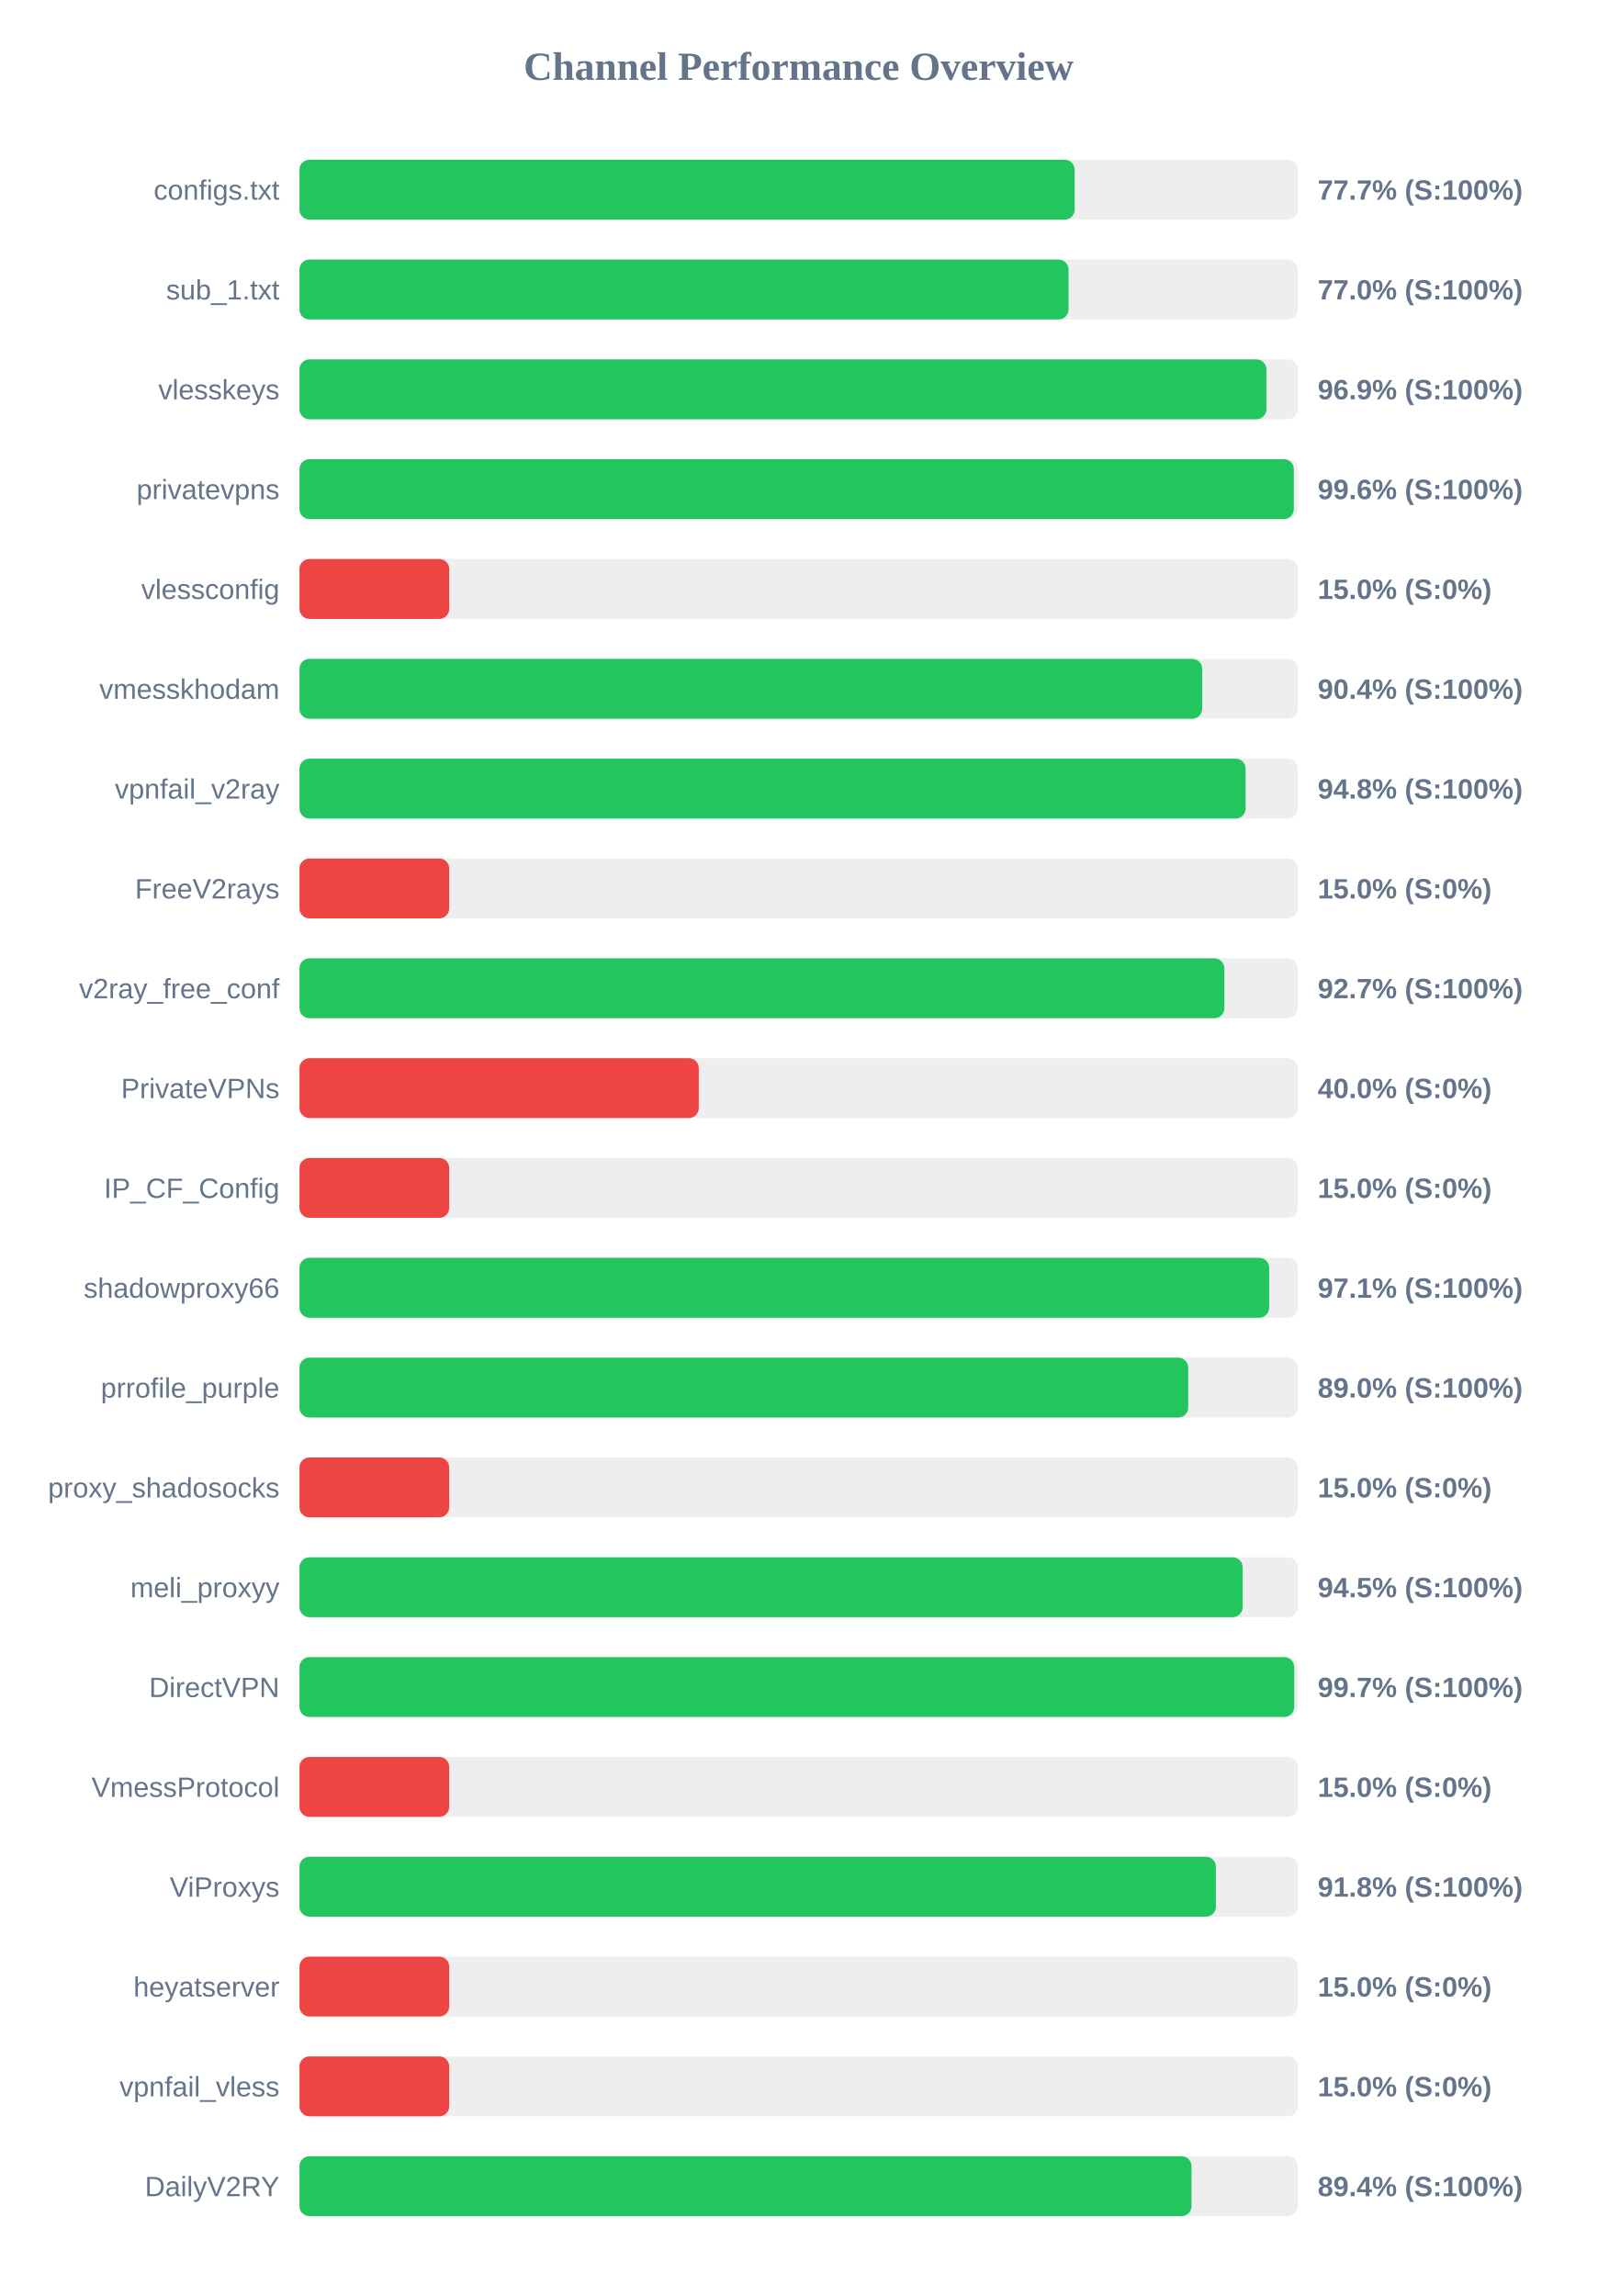
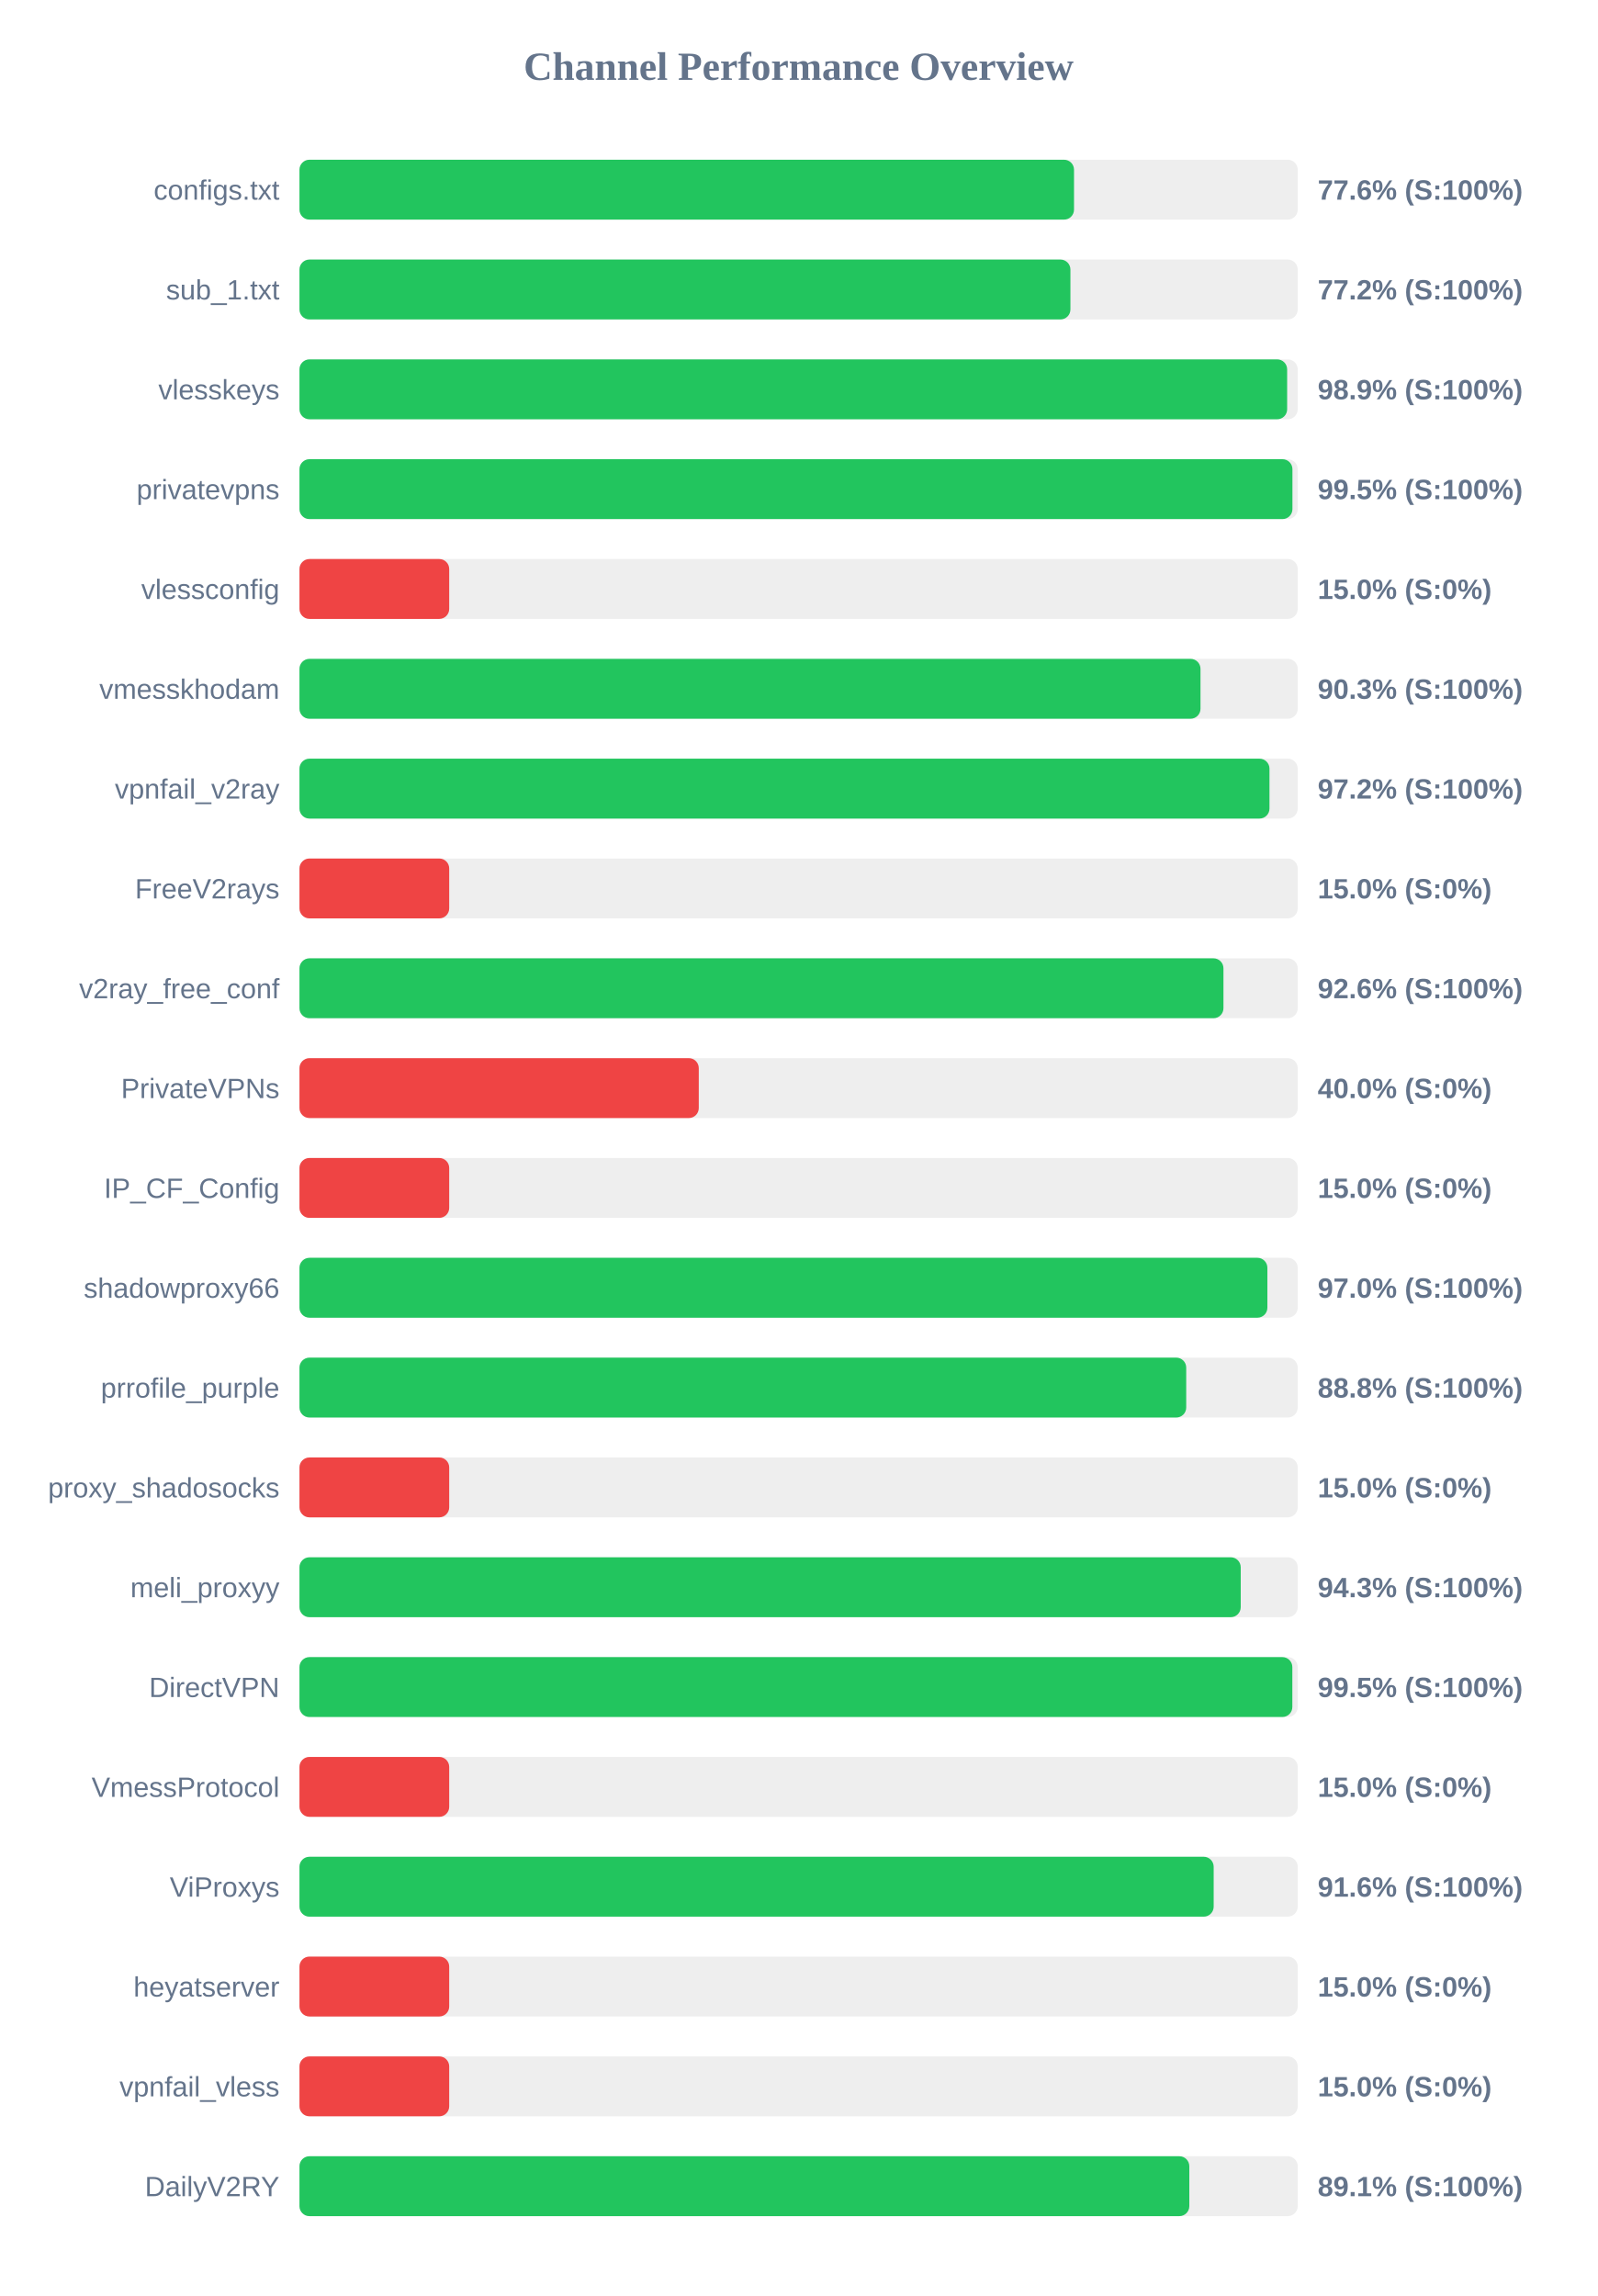
<svg xmlns="http://www.w3.org/2000/svg" width="800" height="1150" version="1.1">
  <style>
        .row { font: 14px Arial; fill: #64748b; }
        .score { font: bold 14px Arial; fill: #64748b; }
    </style>
  <text x="400" y="40" text-anchor="middle" font-size="20px" font-weight="bold" fill="#64748b">Channel Performance Overview</text>
  <rect x="150" y="80" width="500" height="30" fill="#eee" rx="5" />
-   <rect x="150" y="80" width="388.25" height="30" fill="#22c55e" rx="5" />
+   <rect x="150" y="80" width="387.95" height="30" fill="#22c55e" rx="5" />
  <text x="140" y="100" text-anchor="end" class="row">configs.txt</text>
-   <text x="660" y="100" text-anchor="start" class="score">77.7% (S:100%)</text>
+   <text x="660" y="100" text-anchor="start" class="score">77.6% (S:100%)</text>
  <rect x="150" y="130" width="500" height="30" fill="#eee" rx="5" />
-   <rect x="150" y="130" width="385.2" height="30" fill="#22c55e" rx="5" />
+   <rect x="150" y="130" width="386.15" height="30" fill="#22c55e" rx="5" />
  <text x="140" y="150" text-anchor="end" class="row">sub_1.txt</text>
-   <text x="660" y="150" text-anchor="start" class="score">77.0% (S:100%)</text>
+   <text x="660" y="150" text-anchor="start" class="score">77.2% (S:100%)</text>
  <rect x="150" y="180" width="500" height="30" fill="#eee" rx="5" />
-   <rect x="150" y="180" width="484.3" height="30" fill="#22c55e" rx="5" />
+   <rect x="150" y="180" width="494.7" height="30" fill="#22c55e" rx="5" />
  <text x="140" y="200" text-anchor="end" class="row">vlesskeys</text>
-   <text x="660" y="200" text-anchor="start" class="score">96.9% (S:100%)</text>
+   <text x="660" y="200" text-anchor="start" class="score">98.9% (S:100%)</text>
  <rect x="150" y="230" width="500" height="30" fill="#eee" rx="5" />
-   <rect x="150" y="230" width="498.05" height="30" fill="#22c55e" rx="5" />
+   <rect x="150" y="230" width="497.35" height="30" fill="#22c55e" rx="5" />
  <text x="140" y="250" text-anchor="end" class="row">privatevpns</text>
-   <text x="660" y="250" text-anchor="start" class="score">99.6% (S:100%)</text>
+   <text x="660" y="250" text-anchor="start" class="score">99.5% (S:100%)</text>
  <rect x="150" y="280" width="500" height="30" fill="#eee" rx="5" />
  <rect x="150" y="280" width="75.0" height="30" fill="#ef4444" rx="5" />
  <text x="140" y="300" text-anchor="end" class="row">vlessconfig</text>
  <text x="660" y="300" text-anchor="start" class="score">15.0% (S:0%)</text>
  <rect x="150" y="330" width="500" height="30" fill="#eee" rx="5" />
-   <rect x="150" y="330" width="452.15" height="30" fill="#22c55e" rx="5" />
+   <rect x="150" y="330" width="451.3" height="30" fill="#22c55e" rx="5" />
  <text x="140" y="350" text-anchor="end" class="row">vmesskhodam</text>
-   <text x="660" y="350" text-anchor="start" class="score">90.4% (S:100%)</text>
+   <text x="660" y="350" text-anchor="start" class="score">90.3% (S:100%)</text>
  <rect x="150" y="380" width="500" height="30" fill="#eee" rx="5" />
-   <rect x="150" y="380" width="473.9" height="30" fill="#22c55e" rx="5" />
+   <rect x="150" y="380" width="485.85" height="30" fill="#22c55e" rx="5" />
  <text x="140" y="400" text-anchor="end" class="row">vpnfail_v2ray</text>
-   <text x="660" y="400" text-anchor="start" class="score">94.8% (S:100%)</text>
+   <text x="660" y="400" text-anchor="start" class="score">97.2% (S:100%)</text>
  <rect x="150" y="430" width="500" height="30" fill="#eee" rx="5" />
  <rect x="150" y="430" width="75.0" height="30" fill="#ef4444" rx="5" />
  <text x="140" y="450" text-anchor="end" class="row">FreeV2rays</text>
  <text x="660" y="450" text-anchor="start" class="score">15.0% (S:0%)</text>
  <rect x="150" y="480" width="500" height="30" fill="#eee" rx="5" />
-   <rect x="150" y="480" width="463.25" height="30" fill="#22c55e" rx="5" />
+   <rect x="150" y="480" width="462.8" height="30" fill="#22c55e" rx="5" />
  <text x="140" y="500" text-anchor="end" class="row">v2ray_free_conf</text>
-   <text x="660" y="500" text-anchor="start" class="score">92.7% (S:100%)</text>
+   <text x="660" y="500" text-anchor="start" class="score">92.6% (S:100%)</text>
  <rect x="150" y="530" width="500" height="30" fill="#eee" rx="5" />
  <rect x="150" y="530" width="200.0" height="30" fill="#ef4444" rx="5" />
  <text x="140" y="550" text-anchor="end" class="row">PrivateVPNs</text>
  <text x="660" y="550" text-anchor="start" class="score">40.0% (S:0%)</text>
  <rect x="150" y="580" width="500" height="30" fill="#eee" rx="5" />
  <rect x="150" y="580" width="75.0" height="30" fill="#ef4444" rx="5" />
  <text x="140" y="600" text-anchor="end" class="row">IP_CF_Config</text>
  <text x="660" y="600" text-anchor="start" class="score">15.0% (S:0%)</text>
  <rect x="150" y="630" width="500" height="30" fill="#eee" rx="5" />
-   <rect x="150" y="630" width="485.7" height="30" fill="#22c55e" rx="5" />
+   <rect x="150" y="630" width="484.8" height="30" fill="#22c55e" rx="5" />
  <text x="140" y="650" text-anchor="end" class="row">shadowproxy66</text>
-   <text x="660" y="650" text-anchor="start" class="score">97.1% (S:100%)</text>
+   <text x="660" y="650" text-anchor="start" class="score">97.0% (S:100%)</text>
  <rect x="150" y="680" width="500" height="30" fill="#eee" rx="5" />
-   <rect x="150" y="680" width="445.15" height="30" fill="#22c55e" rx="5" />
+   <rect x="150" y="680" width="444.15" height="30" fill="#22c55e" rx="5" />
  <text x="140" y="700" text-anchor="end" class="row">prrofile_purple</text>
-   <text x="660" y="700" text-anchor="start" class="score">89.0% (S:100%)</text>
+   <text x="660" y="700" text-anchor="start" class="score">88.8% (S:100%)</text>
  <rect x="150" y="730" width="500" height="30" fill="#eee" rx="5" />
  <rect x="150" y="730" width="75.0" height="30" fill="#ef4444" rx="5" />
  <text x="140" y="750" text-anchor="end" class="row">proxy_shadosocks</text>
  <text x="660" y="750" text-anchor="start" class="score">15.0% (S:0%)</text>
  <rect x="150" y="780" width="500" height="30" fill="#eee" rx="5" />
-   <rect x="150" y="780" width="472.4" height="30" fill="#22c55e" rx="5" />
+   <rect x="150" y="780" width="471.45" height="30" fill="#22c55e" rx="5" />
  <text x="140" y="800" text-anchor="end" class="row">meli_proxyy</text>
-   <text x="660" y="800" text-anchor="start" class="score">94.5% (S:100%)</text>
+   <text x="660" y="800" text-anchor="start" class="score">94.3% (S:100%)</text>
  <rect x="150" y="830" width="500" height="30" fill="#eee" rx="5" />
-   <rect x="150" y="830" width="498.25" height="30" fill="#22c55e" rx="5" />
+   <rect x="150" y="830" width="497.3" height="30" fill="#22c55e" rx="5" />
  <text x="140" y="850" text-anchor="end" class="row">DirectVPN</text>
-   <text x="660" y="850" text-anchor="start" class="score">99.7% (S:100%)</text>
+   <text x="660" y="850" text-anchor="start" class="score">99.5% (S:100%)</text>
  <rect x="150" y="880" width="500" height="30" fill="#eee" rx="5" />
  <rect x="150" y="880" width="75.0" height="30" fill="#ef4444" rx="5" />
  <text x="140" y="900" text-anchor="end" class="row">VmessProtocol</text>
  <text x="660" y="900" text-anchor="start" class="score">15.0% (S:0%)</text>
  <rect x="150" y="930" width="500" height="30" fill="#eee" rx="5" />
-   <rect x="150" y="930" width="459.0" height="30" fill="#22c55e" rx="5" />
+   <rect x="150" y="930" width="457.9" height="30" fill="#22c55e" rx="5" />
  <text x="140" y="950" text-anchor="end" class="row">ViProxys</text>
-   <text x="660" y="950" text-anchor="start" class="score">91.8% (S:100%)</text>
+   <text x="660" y="950" text-anchor="start" class="score">91.6% (S:100%)</text>
  <rect x="150" y="980" width="500" height="30" fill="#eee" rx="5" />
  <rect x="150" y="980" width="75.0" height="30" fill="#ef4444" rx="5" />
  <text x="140" y="1000" text-anchor="end" class="row">heyatserver</text>
  <text x="660" y="1000" text-anchor="start" class="score">15.0% (S:0%)</text>
  <rect x="150" y="1030" width="500" height="30" fill="#eee" rx="5" />
  <rect x="150" y="1030" width="75.0" height="30" fill="#ef4444" rx="5" />
  <text x="140" y="1050" text-anchor="end" class="row">vpnfail_vless</text>
  <text x="660" y="1050" text-anchor="start" class="score">15.0% (S:0%)</text>
  <rect x="150" y="1080" width="500" height="30" fill="#eee" rx="5" />
-   <rect x="150" y="1080" width="446.8" height="30" fill="#22c55e" rx="5" />
+   <rect x="150" y="1080" width="445.7" height="30" fill="#22c55e" rx="5" />
  <text x="140" y="1100" text-anchor="end" class="row">DailyV2RY</text>
-   <text x="660" y="1100" text-anchor="start" class="score">89.4% (S:100%)</text>
+   <text x="660" y="1100" text-anchor="start" class="score">89.1% (S:100%)</text>
</svg>
